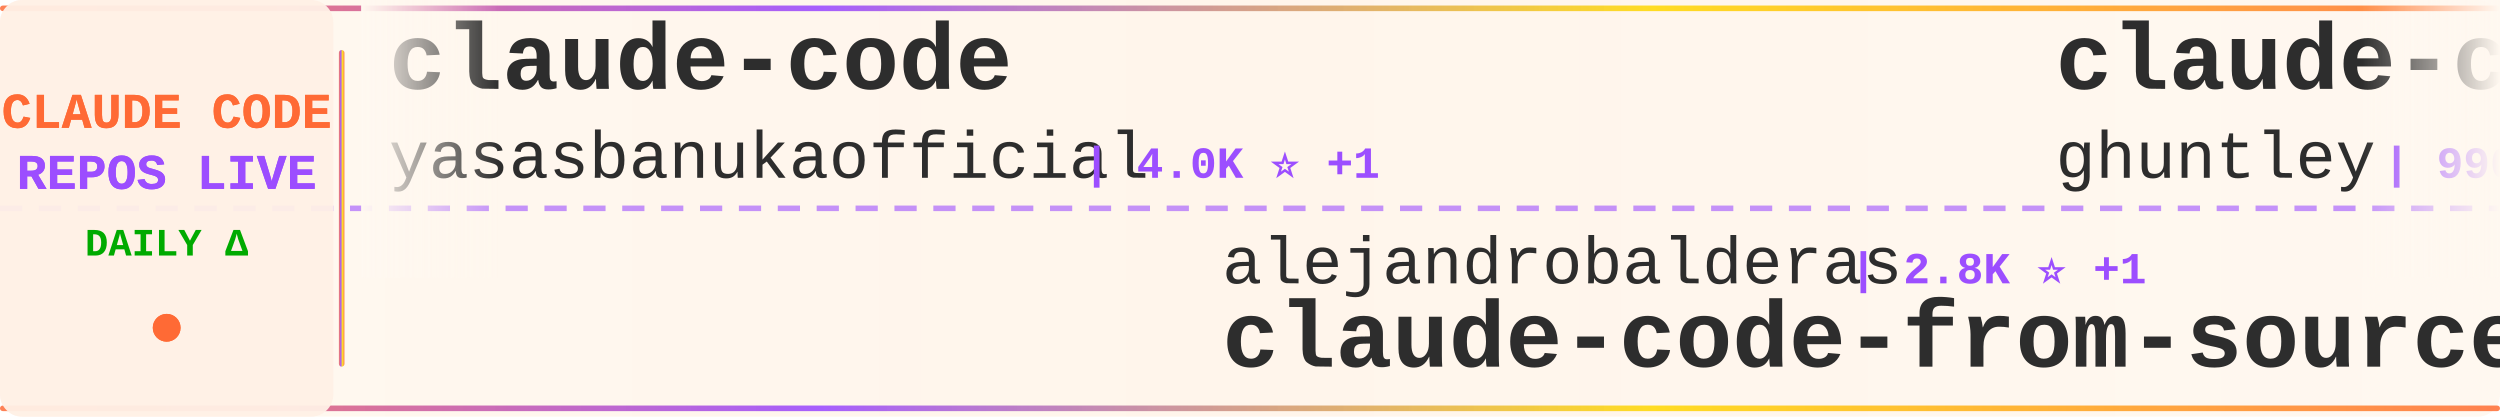
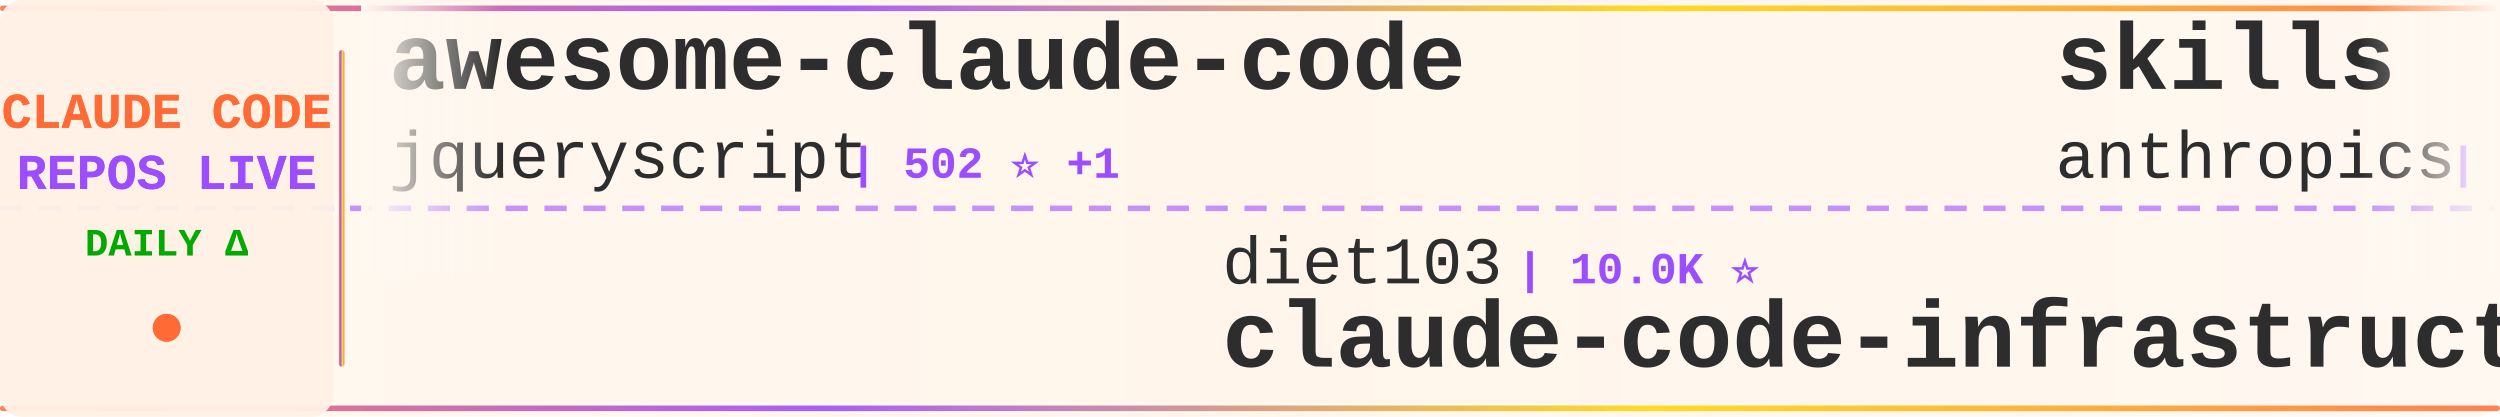
<svg xmlns="http://www.w3.org/2000/svg" width="900" height="150">
  <defs>
    <linearGradient id="tickerBg" x1="0%" y1="0%" x2="100%" y2="0%">
      <stop offset="0%" style="stop-color:#fff8f0;stop-opacity:0.98" />
      <stop offset="50%" style="stop-color:#fff5eb;stop-opacity:1" />
      <stop offset="100%" style="stop-color:#fff8f0;stop-opacity:0.98" />
    </linearGradient>
    <linearGradient id="borderGrad" x1="0%" y1="0%" x2="100%" y2="0%">
      <stop offset="0%" style="stop-color:#FF6B35;stop-opacity:0.85">
        <animate attributeName="stop-opacity" values="0.85;1;0.85" dur="2s" repeatCount="indefinite" />
      </stop>
      <stop offset="33%" style="stop-color:#9C4EFF;stop-opacity:0.9">
        <animate attributeName="stop-opacity" values="0.9;1;0.9" dur="2.2s" repeatCount="indefinite" />
      </stop>
      <stop offset="66%" style="stop-color:#FFD700;stop-opacity:0.85">
        <animate attributeName="stop-opacity" values="0.85;1;0.85" dur="1.8s" repeatCount="indefinite" />
      </stop>
      <stop offset="100%" style="stop-color:#FF6B35;stop-opacity:0.85">
        <animate attributeName="stop-opacity" values="0.85;1;0.85" dur="2s" repeatCount="indefinite" />
      </stop>
    </linearGradient>
    <filter id="textGlow">
      <feGaussianBlur stdDeviation="0.15" result="coloredBlur" />
      <feMerge>
        <feMergeNode in="coloredBlur" />
        <feMergeNode in="SourceGraphic" />
      </feMerge>
    </filter>
    <filter id="metricGlow">
      <feGaussianBlur stdDeviation="0.2" result="coloredBlur" />
      <feMerge>
        <feMergeNode in="coloredBlur" />
        <feMergeNode in="SourceGraphic" />
      </feMerge>
    </filter>
    <linearGradient id="leftFade" x1="0%" y1="0%" x2="100%" y2="0%">
      <stop offset="0%" style="stop-color:#fff8f0;stop-opacity:1" />
      <stop offset="100%" style="stop-color:#fff8f0;stop-opacity:0" />
    </linearGradient>
    <linearGradient id="rightFade" x1="0%" y1="0%" x2="100%" y2="0%">
      <stop offset="0%" style="stop-color:#fff8f0;stop-opacity:0" />
      <stop offset="100%" style="stop-color:#fff8f0;stop-opacity:1" />
    </linearGradient>
  </defs>
  <rect width="900" height="150" fill="url(#tickerBg)" rx="8" />
  <rect x="0" y="2" width="900" height="2" fill="url(#borderGrad)" rx="1" />
  <rect x="0" y="146" width="900" height="2" fill="url(#borderGrad)" rx="1" />
  <line x1="0" y1="75" x2="900" y2="75" stroke="#9C4EFF" stroke-width="2" stroke-dasharray="8 6" opacity="0.6" />
  <rect x="0" y="0" width="120" height="150" fill="#fff0e6" opacity="0.95" rx="8" />
  <text x="60" y="46" font-family="'Courier New', monospace" font-size="18" font-weight="bold" fill="#FF6B35" text-anchor="middle" filter="url(#textGlow)">
    CLAUDE CODE
  </text>
  <text x="60" y="68" font-family="'Courier New', monospace" font-size="18" font-weight="bold" fill="#9C4EFF" text-anchor="middle" filter="url(#textGlow)">
    REPOS LIVE
  </text>
  <text x="60" y="92" font-family="'Courier New', monospace" font-size="14" font-weight="bold" fill="#00aa00" text-anchor="middle">
    DAILY Δ
  </text>
  <circle cx="60" cy="118" r="5" fill="#FF6B35" filter="url(#metricGlow)">
    <animate attributeName="r" values="4;6;4" dur="1.5s" repeatCount="indefinite" />
    <animate attributeName="opacity" values="0.6;1;0.6" dur="1.5s" repeatCount="indefinite" />
  </circle>
  <rect x="122" y="18" width="2" height="114" fill="url(#borderGrad)" rx="1" />
  <clipPath id="tickerClip">
    <rect x="130" y="0" width="770" height="150" />
  </clipPath>
  <g clip-path="url(#tickerClip)">
    <g id="tickerItems">
      <animateTransform attributeName="transform" attributeType="XML" type="translate" from="0 0" to="-3000 0" dur="54s" repeatCount="indefinite" />
      <g transform="translate(0, 0)">
-         <text x="140" y="32" font-family="'Courier New', monospace" font-size="34" font-weight="bold" fill="#2d2d2d">claude-code</text>
-         <text x="140" y="64" font-family="'Courier New', monospace" font-size="24" font-weight="normal" fill="#2d2d2d" opacity="1.0">yasasbanukaofficial</text>
-         <text x="390" y="64" font-family="'Courier New', monospace" font-size="16" font-weight="bold" fill="#9C4EFF"> | 4.0K ⭐ +1</text>
+         <text x="140" y="32" font-family="'Courier New', monospace" font-size="34" font-weight="bold" fill="#2d2d2d">awesome-claude-code</text>
+         <text x="140" y="64" font-family="'Courier New', monospace" font-size="24" font-weight="normal" fill="#2d2d2d" opacity="1.0">jqueryscript</text>
+         <text x="306" y="64" font-family="'Courier New', monospace" font-size="16" font-weight="bold" fill="#9C4EFF"> | 502 ⭐ +1</text>
      </g>
      <g transform="translate(300, 0)">
-         <text x="140" y="102" font-family="'Courier New', monospace" font-size="24" font-weight="normal" fill="#2d2d2d" opacity="1.0">alejandrobalderas</text>
-         <text x="366" y="102" font-family="'Courier New', monospace" font-size="16" font-weight="bold" fill="#9C4EFF"> | 2.8K ⭐ +1</text>
-         <text x="140" y="132" font-family="'Courier New', monospace" font-size="34" font-weight="bold" fill="#2d2d2d">claude-code-from-source</text>
+         <text x="140" y="102" font-family="'Courier New', monospace" font-size="24" font-weight="normal" fill="#2d2d2d" opacity="1.0">diet103</text>
+         <text x="246" y="102" font-family="'Courier New', monospace" font-size="16" font-weight="bold" fill="#9C4EFF"> | 10.0K ⭐</text>
+         <text x="140" y="132" font-family="'Courier New', monospace" font-size="34" font-weight="bold" fill="#2d2d2d">claude-code-infrastructu...</text>
      </g>
      <g transform="translate(600, 0)">
-         <text x="140" y="32" font-family="'Courier New', monospace" font-size="34" font-weight="bold" fill="#2d2d2d">claude-code-source-code-...</text>
-         <text x="140" y="64" font-family="'Courier New', monospace" font-size="24" font-weight="normal" fill="#2d2d2d" opacity="1.0">ghuntley</text>
-         <text x="258" y="64" font-family="'Courier New', monospace" font-size="16" font-weight="bold" fill="#9C4EFF"> | 990 ⭐</text>
+         <text x="140" y="32" font-family="'Courier New', monospace" font-size="34" font-weight="bold" fill="#2d2d2d">skills</text>
+         <text x="140" y="64" font-family="'Courier New', monospace" font-size="24" font-weight="normal" fill="#2d2d2d" opacity="1.0">anthropics</text>
+         <text x="282" y="64" font-family="'Courier New', monospace" font-size="16" font-weight="bold" fill="#9C4EFF"> | 170.5K ⭐ +50</text>
      </g>
      <g transform="translate(900, 0)">
-         <text x="140" y="102" font-family="'Courier New', monospace" font-size="24" font-weight="normal" fill="#2d2d2d" opacity="1.0">Cranot</text>
-         <text x="234" y="102" font-family="'Courier New', monospace" font-size="16" font-weight="bold" fill="#9C4EFF"> | 2.9K ⭐</text>
-         <text x="140" y="132" font-family="'Courier New', monospace" font-size="34" font-weight="bold" fill="#2d2d2d">claude-code-guide</text>
+         <text x="140" y="102" font-family="'Courier New', monospace" font-size="24" font-weight="normal" fill="#2d2d2d" opacity="1.0">OneRedOak</text>
+         <text x="270" y="102" font-family="'Courier New', monospace" font-size="16" font-weight="bold" fill="#9C4EFF"> | 3.9K ⭐</text>
+         <text x="140" y="132" font-family="'Courier New', monospace" font-size="34" font-weight="bold" fill="#2d2d2d">claude-code-workflows</text>
      </g>
      <g transform="translate(1200, 0)">
-         <text x="140" y="32" font-family="'Courier New', monospace" font-size="34" font-weight="bold" fill="#2d2d2d">claude-code</text>
-         <text x="140" y="64" font-family="'Courier New', monospace" font-size="24" font-weight="normal" fill="#2d2d2d" opacity="1.0">codeaashu</text>
-         <text x="270" y="64" font-family="'Courier New', monospace" font-size="16" font-weight="bold" fill="#9C4EFF"> | 3.2K ⭐ +1</text>
+         <text x="140" y="32" font-family="'Courier New', monospace" font-size="34" font-weight="bold" fill="#2d2d2d">awesome-claude-code-plug...</text>
+         <text x="140" y="64" font-family="'Courier New', monospace" font-size="24" font-weight="normal" fill="#2d2d2d" opacity="1.0">ccplugins</text>
+         <text x="270" y="64" font-family="'Courier New', monospace" font-size="16" font-weight="bold" fill="#9C4EFF"> | 921 ⭐</text>
      </g>
      <g transform="translate(1500, 0)">
-         <text x="140" y="102" font-family="'Courier New', monospace" font-size="24" font-weight="normal" fill="#2d2d2d" opacity="1.0">feiskyer</text>
-         <text x="258" y="102" font-family="'Courier New', monospace" font-size="16" font-weight="bold" fill="#9C4EFF"> | 1.6K ⭐</text>
-         <text x="140" y="132" font-family="'Courier New', monospace" font-size="34" font-weight="bold" fill="#2d2d2d">claude-code-settings</text>
+         <text x="140" y="102" font-family="'Courier New', monospace" font-size="24" font-weight="normal" fill="#2d2d2d" opacity="1.0">wanshuiyin</text>
+         <text x="282" y="102" font-family="'Courier New', monospace" font-size="16" font-weight="bold" fill="#9C4EFF"> | 14.9K ⭐ +9</text>
+         <text x="140" y="132" font-family="'Courier New', monospace" font-size="34" font-weight="bold" fill="#2d2d2d">Auto-claude-code-researc...</text>
      </g>
      <g transform="translate(1800, 0)">
-         <text x="140" y="32" font-family="'Courier New', monospace" font-size="34" font-weight="bold" fill="#2d2d2d">claude-code-harness</text>
-         <text x="140" y="64" font-family="'Courier New', monospace" font-size="24" font-weight="normal" fill="#2d2d2d" opacity="1.0">Chachamaru127</text>
-         <text x="318" y="64" font-family="'Courier New', monospace" font-size="16" font-weight="bold" fill="#9C4EFF"> | 3.1K ⭐</text>
+         <text x="140" y="32" font-family="'Courier New', monospace" font-size="34" font-weight="bold" fill="#2d2d2d">claude-code-tips</text>
+         <text x="140" y="64" font-family="'Courier New', monospace" font-size="24" font-weight="normal" fill="#2d2d2d" opacity="1.0">ykdojo</text>
+         <text x="234" y="64" font-family="'Courier New', monospace" font-size="16" font-weight="bold" fill="#9C4EFF"> | 9.8K ⭐ +4</text>
      </g>
      <g transform="translate(2100, 0)">
-         <text x="140" y="102" font-family="'Courier New', monospace" font-size="24" font-weight="normal" fill="#2d2d2d" opacity="1.0">kodu-ai</text>
-         <text x="246" y="102" font-family="'Courier New', monospace" font-size="16" font-weight="bold" fill="#9C4EFF"> | 5.2K ⭐ -1</text>
-         <text x="140" y="132" font-family="'Courier New', monospace" font-size="34" font-weight="bold" fill="#2d2d2d">claude-coder</text>
+         <text x="140" y="102" font-family="'Courier New', monospace" font-size="24" font-weight="normal" fill="#2d2d2d" opacity="1.0">sugyan</text>
+         <text x="234" y="102" font-family="'Courier New', monospace" font-size="16" font-weight="bold" fill="#9C4EFF"> | 1.1K ⭐</text>
+         <text x="140" y="132" font-family="'Courier New', monospace" font-size="34" font-weight="bold" fill="#2d2d2d">claude-code-webui</text>
      </g>
      <g transform="translate(2400, 0)">
-         <text x="140" y="32" font-family="'Courier New', monospace" font-size="34" font-weight="bold" fill="#2d2d2d">Dive-into-Claude-Code</text>
-         <text x="140" y="64" font-family="'Courier New', monospace" font-size="24" font-weight="normal" fill="#2d2d2d" opacity="1.0">VILA-Lab</text>
-         <text x="258" y="64" font-family="'Courier New', monospace" font-size="16" font-weight="bold" fill="#9C4EFF"> | 2.1K ⭐ -2</text>
+         <text x="140" y="32" font-family="'Courier New', monospace" font-size="34" font-weight="bold" fill="#2d2d2d">claude-code-hub</text>
+         <text x="140" y="64" font-family="'Courier New', monospace" font-size="24" font-weight="normal" fill="#2d2d2d" opacity="1.0">ding113</text>
+         <text x="246" y="64" font-family="'Courier New', monospace" font-size="16" font-weight="bold" fill="#9C4EFF"> | 3.3K ⭐</text>
      </g>
      <g transform="translate(2700, 0)">
-         <text x="140" y="102" font-family="'Courier New', monospace" font-size="24" font-weight="normal" fill="#2d2d2d" opacity="1.0">RishabhK103</text>
-         <text x="294" y="102" font-family="'Courier New', monospace" font-size="16" font-weight="bold" fill="#9C4EFF"> | 106 ⭐</text>
-         <text x="140" y="132" font-family="'Courier New', monospace" font-size="34" font-weight="bold" fill="#2d2d2d">claude-code</text>
+         <text x="140" y="102" font-family="'Courier New', monospace" font-size="24" font-weight="normal" fill="#2d2d2d" opacity="1.0">777genius</text>
+         <text x="270" y="102" font-family="'Courier New', monospace" font-size="16" font-weight="bold" fill="#9C4EFF"> | 926 ⭐</text>
+         <text x="140" y="132" font-family="'Courier New', monospace" font-size="34" font-weight="bold" fill="#2d2d2d">claude-code-source-code</text>
      </g>
      <g transform="translate(3000, 0)">
-         <text x="140" y="32" font-family="'Courier New', monospace" font-size="34" font-weight="bold" fill="#2d2d2d">claude-code</text>
-         <text x="140" y="64" font-family="'Courier New', monospace" font-size="24" font-weight="normal" fill="#2d2d2d" opacity="1.0">yasasbanukaofficial</text>
-         <text x="390" y="64" font-family="'Courier New', monospace" font-size="16" font-weight="bold" fill="#9C4EFF"> | 4.0K ⭐ +1</text>
+         <text x="140" y="32" font-family="'Courier New', monospace" font-size="34" font-weight="bold" fill="#2d2d2d">awesome-claude-code</text>
+         <text x="140" y="64" font-family="'Courier New', monospace" font-size="24" font-weight="normal" fill="#2d2d2d" opacity="1.0">jqueryscript</text>
+         <text x="306" y="64" font-family="'Courier New', monospace" font-size="16" font-weight="bold" fill="#9C4EFF"> | 502 ⭐ +1</text>
      </g>
      <g transform="translate(3300, 0)">
-         <text x="140" y="102" font-family="'Courier New', monospace" font-size="24" font-weight="normal" fill="#2d2d2d" opacity="1.0">alejandrobalderas</text>
-         <text x="366" y="102" font-family="'Courier New', monospace" font-size="16" font-weight="bold" fill="#9C4EFF"> | 2.8K ⭐ +1</text>
-         <text x="140" y="132" font-family="'Courier New', monospace" font-size="34" font-weight="bold" fill="#2d2d2d">claude-code-from-source</text>
+         <text x="140" y="102" font-family="'Courier New', monospace" font-size="24" font-weight="normal" fill="#2d2d2d" opacity="1.0">diet103</text>
+         <text x="246" y="102" font-family="'Courier New', monospace" font-size="16" font-weight="bold" fill="#9C4EFF"> | 10.0K ⭐</text>
+         <text x="140" y="132" font-family="'Courier New', monospace" font-size="34" font-weight="bold" fill="#2d2d2d">claude-code-infrastructu...</text>
      </g>
      <g transform="translate(3600, 0)">
-         <text x="140" y="32" font-family="'Courier New', monospace" font-size="34" font-weight="bold" fill="#2d2d2d">claude-code-source-code-...</text>
-         <text x="140" y="64" font-family="'Courier New', monospace" font-size="24" font-weight="normal" fill="#2d2d2d" opacity="1.0">ghuntley</text>
-         <text x="258" y="64" font-family="'Courier New', monospace" font-size="16" font-weight="bold" fill="#9C4EFF"> | 990 ⭐</text>
+         <text x="140" y="32" font-family="'Courier New', monospace" font-size="34" font-weight="bold" fill="#2d2d2d">skills</text>
+         <text x="140" y="64" font-family="'Courier New', monospace" font-size="24" font-weight="normal" fill="#2d2d2d" opacity="1.0">anthropics</text>
+         <text x="282" y="64" font-family="'Courier New', monospace" font-size="16" font-weight="bold" fill="#9C4EFF"> | 170.5K ⭐ +50</text>
      </g>
      <g transform="translate(3900, 0)">
-         <text x="140" y="102" font-family="'Courier New', monospace" font-size="24" font-weight="normal" fill="#2d2d2d" opacity="1.0">Cranot</text>
-         <text x="234" y="102" font-family="'Courier New', monospace" font-size="16" font-weight="bold" fill="#9C4EFF"> | 2.9K ⭐</text>
-         <text x="140" y="132" font-family="'Courier New', monospace" font-size="34" font-weight="bold" fill="#2d2d2d">claude-code-guide</text>
+         <text x="140" y="102" font-family="'Courier New', monospace" font-size="24" font-weight="normal" fill="#2d2d2d" opacity="1.0">OneRedOak</text>
+         <text x="270" y="102" font-family="'Courier New', monospace" font-size="16" font-weight="bold" fill="#9C4EFF"> | 3.9K ⭐</text>
+         <text x="140" y="132" font-family="'Courier New', monospace" font-size="34" font-weight="bold" fill="#2d2d2d">claude-code-workflows</text>
      </g>
    </g>
  </g>
  <rect x="130" y="0" width="50" height="100" fill="url(#leftFade)" />
  <rect x="850" y="0" width="50" height="100" fill="url(#rightFade)" />
</svg>
